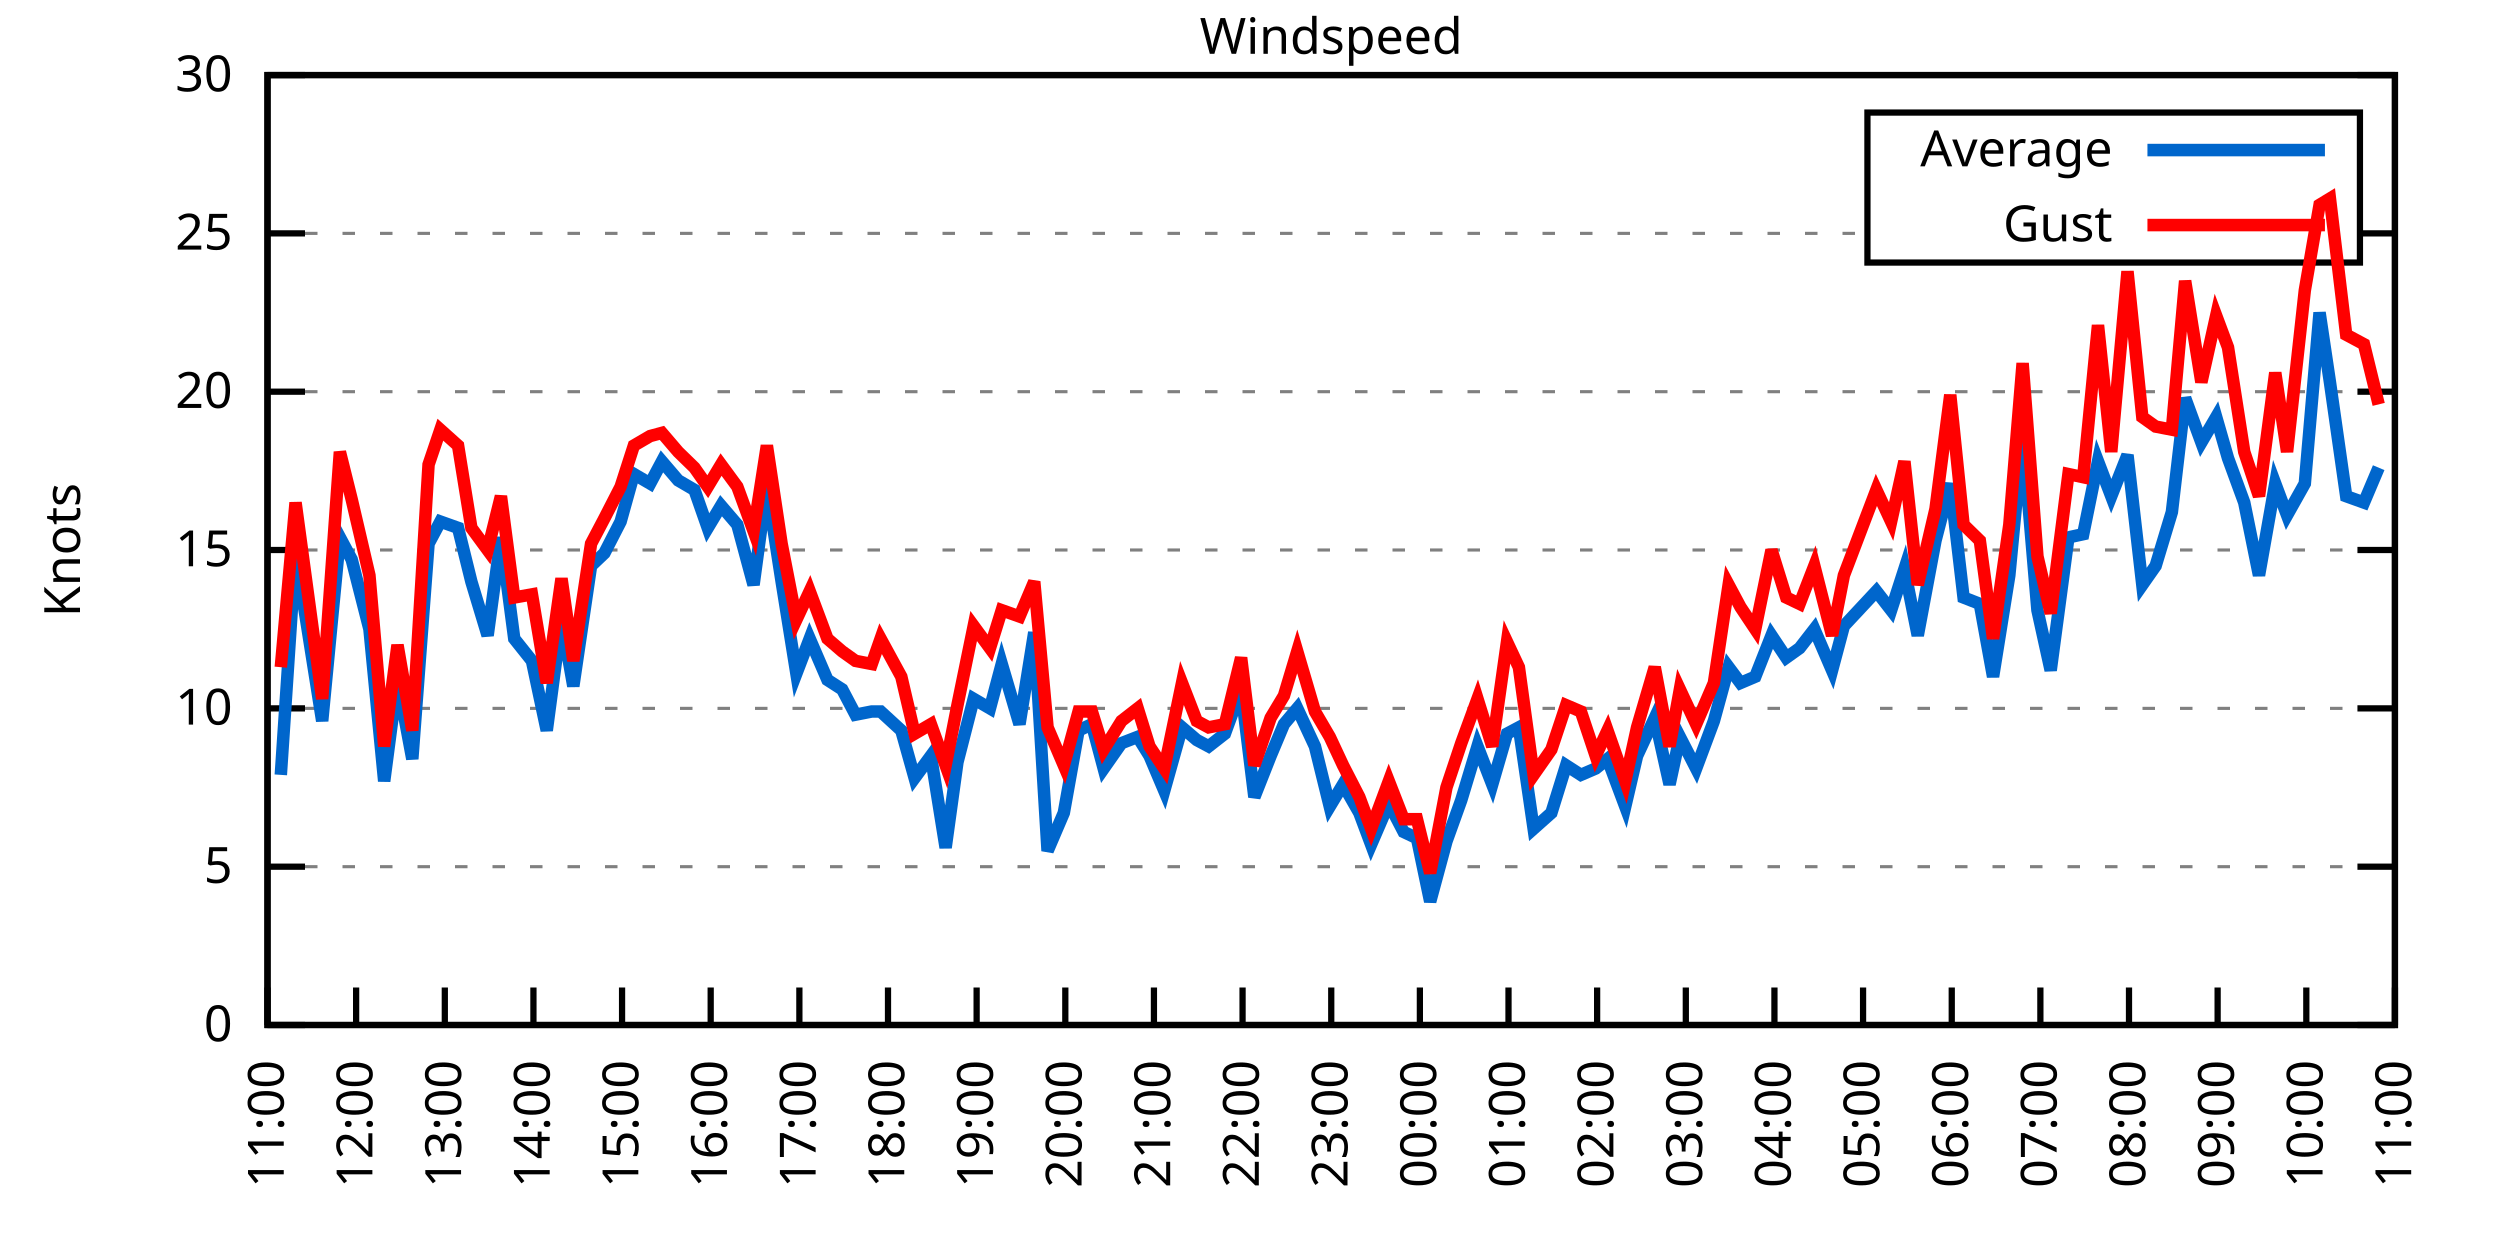
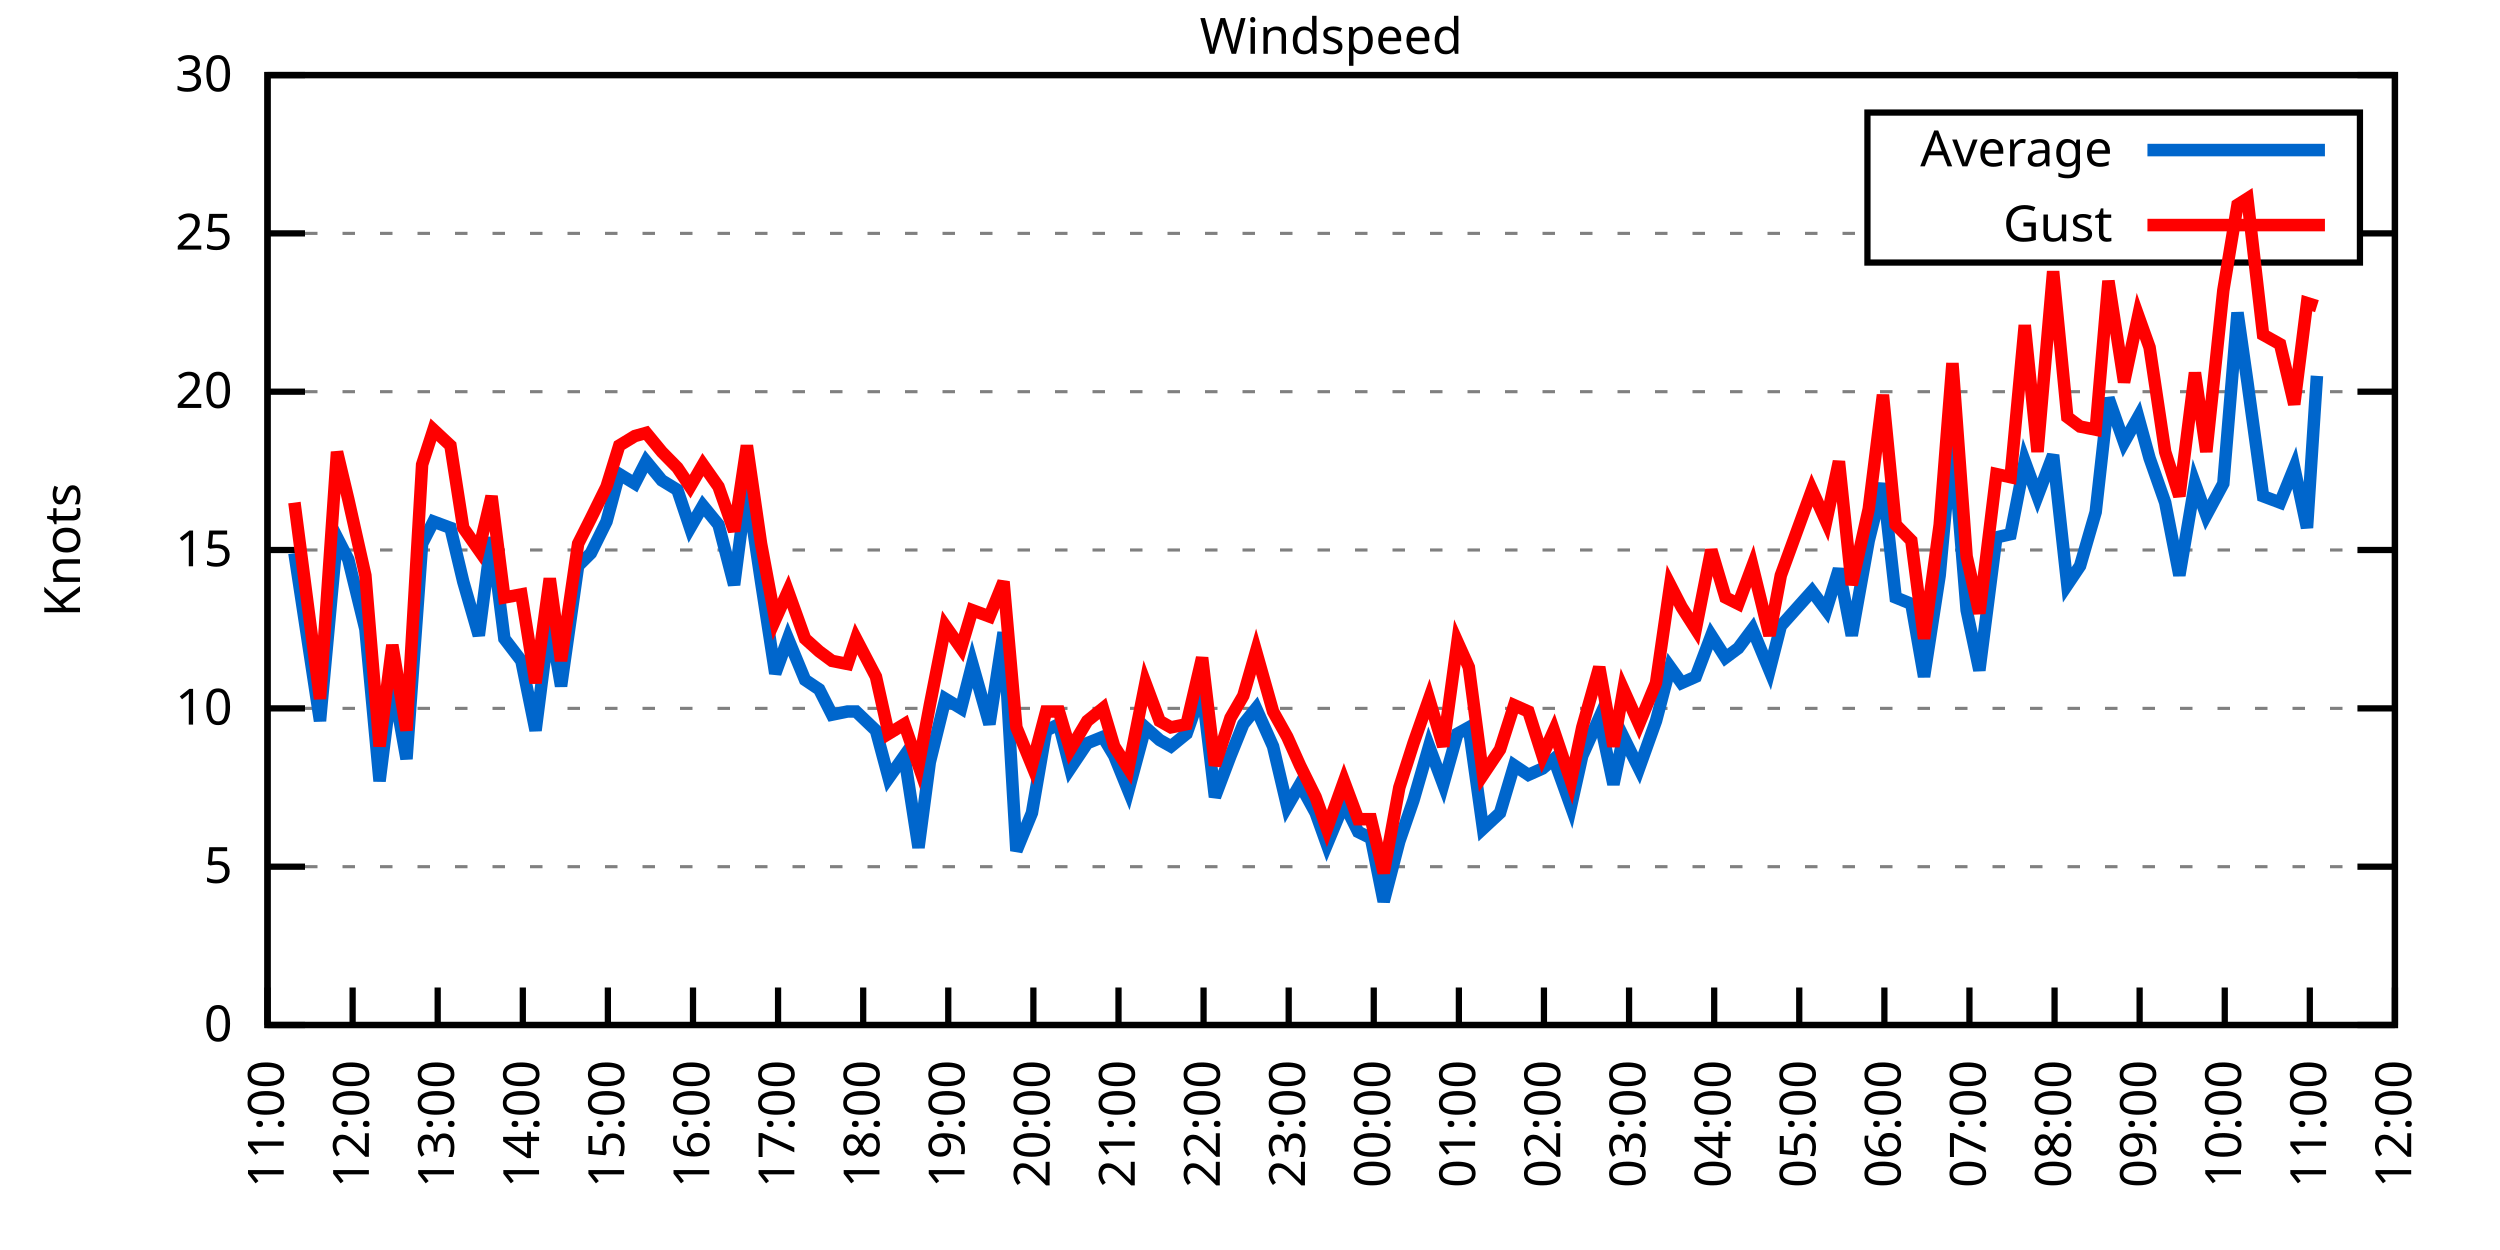
<svg xmlns="http://www.w3.org/2000/svg" xmlns:xlink="http://www.w3.org/1999/xlink" width="400" height="200" viewBox="0 0 400 200">
  <g id="gnuplot_canvas">
    <rect x="0" y="0" width="400" height="200" fill="none" />
    <defs>
      <circle id="gpDot" r="0.5" stroke-width="0.5" stroke="currentColor" />
      <path id="gpPt0" stroke-width="0.333" stroke="currentColor" d="M-1,0 h2 M0,-1 v2" />
      <path id="gpPt1" stroke-width="0.333" stroke="currentColor" d="M-1,-1 L1,1 M1,-1 L-1,1" />
      <path id="gpPt2" stroke-width="0.333" stroke="currentColor" d="M-1,0 L1,0 M0,-1 L0,1 M-1,-1 L1,1 M-1,1 L1,-1" />
      <rect id="gpPt3" stroke-width="0.333" stroke="currentColor" x="-1" y="-1" width="2" height="2" />
      <rect id="gpPt4" stroke-width="0.333" stroke="currentColor" fill="currentColor" x="-1" y="-1" width="2" height="2" />
      <circle id="gpPt5" stroke-width="0.333" stroke="currentColor" cx="0" cy="0" r="1" />
      <use xlink:href="#gpPt5" id="gpPt6" fill="currentColor" stroke="none" />
      <path id="gpPt7" stroke-width="0.333" stroke="currentColor" d="M0,-1.33 L-1.33,0.67 L1.33,0.67 z" />
      <use xlink:href="#gpPt7" id="gpPt8" fill="currentColor" stroke="none" />
      <use xlink:href="#gpPt7" id="gpPt9" stroke="currentColor" transform="rotate(180)" />
      <use xlink:href="#gpPt9" id="gpPt10" fill="currentColor" stroke="none" />
      <use xlink:href="#gpPt3" id="gpPt11" stroke="currentColor" transform="rotate(45)" />
      <use xlink:href="#gpPt11" id="gpPt12" fill="currentColor" stroke="none" />
      <path id="gpPt13" stroke-width="0.333" stroke="currentColor" d="M0,1.330 L1.265,0.411 L0.782,-1.067 L-0.782,-1.076 L-1.265,0.411 z" />
      <use xlink:href="#gpPt13" id="gpPt14" fill="currentColor" stroke="none" />
      <filter id="textbox" filterUnits="objectBoundingBox" x="0" y="0" height="1" width="1">
        <feFlood flood-color="white" flood-opacity="1" result="bgnd" />
        <feComposite in="SourceGraphic" in2="bgnd" operator="atop" />
      </filter>
      <filter id="greybox" filterUnits="objectBoundingBox" x="0" y="0" height="1" width="1">
        <feFlood flood-color="lightgrey" flood-opacity="1" result="grey" />
        <feComposite in="SourceGraphic" in2="grey" operator="atop" />
      </filter>
    </defs>
    <g fill="none" color="white" stroke="currentColor" stroke-width="1.00" stroke-linecap="butt" stroke-linejoin="miter">
</g>
    <g fill="none" color="black" stroke="currentColor" stroke-width="1.00" stroke-linecap="butt" stroke-linejoin="miter">
      <g stroke="none" shape-rendering="crispEdges">
        <polygon fill="rgb(255, 255, 255)" points="42.80,164.00 383.18,164.00 383.18,12.02 42.80,12.02 " />
      </g>
    </g>
    <g fill="none" color="black" stroke="currentColor" stroke-width="1.00" stroke-linecap="butt" stroke-linejoin="miter">
</g>
    <g fill="none" color="black" stroke="black" stroke-width="0.50" stroke-linecap="butt" stroke-linejoin="miter">
</g>
    <g fill="none" color="gray" stroke="currentColor" stroke-width="0.50" stroke-linecap="butt" stroke-linejoin="miter">
      <path stroke="gray" stroke-dasharray="2,4" class="gridline" d="M42.80,164.00 L383.19,164.00  " />
    </g>
    <g fill="none" color="gray" stroke="gray" stroke-width="1.00" stroke-linecap="butt" stroke-linejoin="miter">
</g>
    <g fill="none" color="black" stroke="currentColor" stroke-width="1.00" stroke-linecap="butt" stroke-linejoin="miter">
      <path stroke="black" d="M42.80,164.00 L48.80,164.00 M383.19,164.00 L377.19,164.00  " />
      <g transform="translate(37.20,166.60)" stroke="none" fill="black" font-family="Sans" font-size="8.00" text-anchor="end">
        <text>
          <tspan font-family="Sans"> 0</tspan>
        </text>
      </g>
    </g>
    <g fill="none" color="black" stroke="currentColor" stroke-width="1.00" stroke-linecap="butt" stroke-linejoin="miter">
</g>
    <g fill="none" color="black" stroke="black" stroke-width="0.50" stroke-linecap="butt" stroke-linejoin="miter">
</g>
    <g fill="none" color="gray" stroke="currentColor" stroke-width="0.50" stroke-linecap="butt" stroke-linejoin="miter">
      <path stroke="gray" stroke-dasharray="2,4" class="gridline" d="M42.80,138.67 L383.19,138.67  " />
    </g>
    <g fill="none" color="gray" stroke="gray" stroke-width="1.00" stroke-linecap="butt" stroke-linejoin="miter">
</g>
    <g fill="none" color="black" stroke="currentColor" stroke-width="1.00" stroke-linecap="butt" stroke-linejoin="miter">
      <path stroke="black" d="M42.80,138.67 L48.80,138.67 M383.19,138.67 L377.19,138.67  " />
      <g transform="translate(37.20,141.27)" stroke="none" fill="black" font-family="Sans" font-size="8.00" text-anchor="end">
        <text>
          <tspan font-family="Sans"> 5</tspan>
        </text>
      </g>
    </g>
    <g fill="none" color="black" stroke="currentColor" stroke-width="1.00" stroke-linecap="butt" stroke-linejoin="miter">
</g>
    <g fill="none" color="black" stroke="black" stroke-width="0.50" stroke-linecap="butt" stroke-linejoin="miter">
</g>
    <g fill="none" color="gray" stroke="currentColor" stroke-width="0.50" stroke-linecap="butt" stroke-linejoin="miter">
      <path stroke="gray" stroke-dasharray="2,4" class="gridline" d="M42.80,113.34 L383.19,113.34  " />
    </g>
    <g fill="none" color="gray" stroke="gray" stroke-width="1.00" stroke-linecap="butt" stroke-linejoin="miter">
</g>
    <g fill="none" color="black" stroke="currentColor" stroke-width="1.00" stroke-linecap="butt" stroke-linejoin="miter">
      <path stroke="black" d="M42.80,113.34 L48.80,113.34 M383.19,113.34 L377.19,113.34  " />
      <g transform="translate(37.20,115.94)" stroke="none" fill="black" font-family="Sans" font-size="8.00" text-anchor="end">
        <text>
          <tspan font-family="Sans"> 10</tspan>
        </text>
      </g>
    </g>
    <g fill="none" color="black" stroke="currentColor" stroke-width="1.00" stroke-linecap="butt" stroke-linejoin="miter">
</g>
    <g fill="none" color="black" stroke="black" stroke-width="0.50" stroke-linecap="butt" stroke-linejoin="miter">
</g>
    <g fill="none" color="gray" stroke="currentColor" stroke-width="0.50" stroke-linecap="butt" stroke-linejoin="miter">
      <path stroke="gray" stroke-dasharray="2,4" class="gridline" d="M42.80,88.00 L383.19,88.00  " />
    </g>
    <g fill="none" color="gray" stroke="gray" stroke-width="1.00" stroke-linecap="butt" stroke-linejoin="miter">
</g>
    <g fill="none" color="black" stroke="currentColor" stroke-width="1.00" stroke-linecap="butt" stroke-linejoin="miter">
      <path stroke="black" d="M42.80,88.00 L48.80,88.00 M383.19,88.00 L377.19,88.00  " />
      <g transform="translate(37.20,90.60)" stroke="none" fill="black" font-family="Sans" font-size="8.00" text-anchor="end">
        <text>
          <tspan font-family="Sans"> 15</tspan>
        </text>
      </g>
    </g>
    <g fill="none" color="black" stroke="currentColor" stroke-width="1.00" stroke-linecap="butt" stroke-linejoin="miter">
</g>
    <g fill="none" color="black" stroke="black" stroke-width="0.50" stroke-linecap="butt" stroke-linejoin="miter">
</g>
    <g fill="none" color="gray" stroke="currentColor" stroke-width="0.50" stroke-linecap="butt" stroke-linejoin="miter">
      <path stroke="gray" stroke-dasharray="2,4" class="gridline" d="M42.80,62.67 L383.19,62.67  " />
    </g>
    <g fill="none" color="gray" stroke="gray" stroke-width="1.00" stroke-linecap="butt" stroke-linejoin="miter">
</g>
    <g fill="none" color="black" stroke="currentColor" stroke-width="1.00" stroke-linecap="butt" stroke-linejoin="miter">
      <path stroke="black" d="M42.80,62.67 L48.80,62.67 M383.19,62.67 L377.19,62.67  " />
      <g transform="translate(37.20,65.27)" stroke="none" fill="black" font-family="Sans" font-size="8.00" text-anchor="end">
        <text>
          <tspan font-family="Sans"> 20</tspan>
        </text>
      </g>
    </g>
    <g fill="none" color="black" stroke="currentColor" stroke-width="1.00" stroke-linecap="butt" stroke-linejoin="miter">
</g>
    <g fill="none" color="black" stroke="black" stroke-width="0.50" stroke-linecap="butt" stroke-linejoin="miter">
</g>
    <g fill="none" color="gray" stroke="currentColor" stroke-width="0.50" stroke-linecap="butt" stroke-linejoin="miter">
      <path stroke="gray" stroke-dasharray="2,4" class="gridline" d="M42.80,37.34 L298.79,37.34 M377.59,37.34 L383.19,37.34  " />
    </g>
    <g fill="none" color="gray" stroke="gray" stroke-width="1.00" stroke-linecap="butt" stroke-linejoin="miter">
</g>
    <g fill="none" color="black" stroke="currentColor" stroke-width="1.00" stroke-linecap="butt" stroke-linejoin="miter">
      <path stroke="black" d="M42.80,37.34 L48.80,37.34 M383.19,37.34 L377.19,37.34  " />
      <g transform="translate(37.20,39.94)" stroke="none" fill="black" font-family="Sans" font-size="8.00" text-anchor="end">
        <text>
          <tspan font-family="Sans"> 25</tspan>
        </text>
      </g>
    </g>
    <g fill="none" color="black" stroke="currentColor" stroke-width="1.00" stroke-linecap="butt" stroke-linejoin="miter">
</g>
    <g fill="none" color="black" stroke="black" stroke-width="0.50" stroke-linecap="butt" stroke-linejoin="miter">
</g>
    <g fill="none" color="gray" stroke="currentColor" stroke-width="0.50" stroke-linecap="butt" stroke-linejoin="miter">
      <path stroke="gray" stroke-dasharray="2,4" class="gridline" d="M42.80,12.01 L383.19,12.01  " />
    </g>
    <g fill="none" color="gray" stroke="gray" stroke-width="1.00" stroke-linecap="butt" stroke-linejoin="miter">
</g>
    <g fill="none" color="black" stroke="currentColor" stroke-width="1.00" stroke-linecap="butt" stroke-linejoin="miter">
      <path stroke="black" d="M42.80,12.01 L48.80,12.01 M383.19,12.01 L377.19,12.01  " />
      <g transform="translate(37.20,14.61)" stroke="none" fill="black" font-family="Sans" font-size="8.00" text-anchor="end">
        <text>
          <tspan font-family="Sans"> 30</tspan>
        </text>
      </g>
    </g>
    <g fill="none" color="black" stroke="currentColor" stroke-width="1.00" stroke-linecap="butt" stroke-linejoin="miter">
      <path stroke="black" d="M42.80,164.00 L42.80,158.00  " />
      <g transform="translate(45.40,169.60) rotate(270.00)" stroke="none" fill="black" font-family="Sans" font-size="8.00" text-anchor="end">
        <text>
          <tspan font-family="Sans">11:00</tspan>
        </text>
      </g>
    </g>
    <g fill="none" color="black" stroke="currentColor" stroke-width="1.00" stroke-linecap="butt" stroke-linejoin="miter">
-       <path stroke="black" d="M56.98,164.00 L56.98,158.00  " />
-       <g transform="translate(59.58,169.60) rotate(270.00)" stroke="none" fill="black" font-family="Sans" font-size="8.00" text-anchor="end">
+       <path stroke="black" d="M56.42,164.00 L56.42,158.00  " />
+       <g transform="translate(59.02,169.60) rotate(270.00)" stroke="none" fill="black" font-family="Sans" font-size="8.00" text-anchor="end">
        <text>
          <tspan font-family="Sans">12:00</tspan>
        </text>
      </g>
    </g>
    <g fill="none" color="black" stroke="currentColor" stroke-width="1.00" stroke-linecap="butt" stroke-linejoin="miter">
-       <path stroke="black" d="M71.17,164.00 L71.17,158.00  " />
-       <g transform="translate(73.77,169.60) rotate(270.00)" stroke="none" fill="black" font-family="Sans" font-size="8.00" text-anchor="end">
+       <path stroke="black" d="M70.03,164.00 L70.03,158.00  " />
+       <g transform="translate(72.63,169.60) rotate(270.00)" stroke="none" fill="black" font-family="Sans" font-size="8.00" text-anchor="end">
        <text>
          <tspan font-family="Sans">13:00</tspan>
        </text>
      </g>
    </g>
    <g fill="none" color="black" stroke="currentColor" stroke-width="1.00" stroke-linecap="butt" stroke-linejoin="miter">
-       <path stroke="black" d="M85.35,164.00 L85.35,158.00  " />
-       <g transform="translate(87.95,169.60) rotate(270.00)" stroke="none" fill="black" font-family="Sans" font-size="8.00" text-anchor="end">
+       <path stroke="black" d="M83.65,164.00 L83.65,158.00  " />
+       <g transform="translate(86.25,169.60) rotate(270.00)" stroke="none" fill="black" font-family="Sans" font-size="8.00" text-anchor="end">
        <text>
          <tspan font-family="Sans">14:00</tspan>
        </text>
      </g>
    </g>
    <g fill="none" color="black" stroke="currentColor" stroke-width="1.00" stroke-linecap="butt" stroke-linejoin="miter">
-       <path stroke="black" d="M99.53,164.00 L99.53,158.00  " />
-       <g transform="translate(102.13,169.60) rotate(270.00)" stroke="none" fill="black" font-family="Sans" font-size="8.00" text-anchor="end">
+       <path stroke="black" d="M97.26,164.00 L97.26,158.00  " />
+       <g transform="translate(99.86,169.60) rotate(270.00)" stroke="none" fill="black" font-family="Sans" font-size="8.00" text-anchor="end">
        <text>
          <tspan font-family="Sans">15:00</tspan>
        </text>
      </g>
    </g>
    <g fill="none" color="black" stroke="currentColor" stroke-width="1.00" stroke-linecap="butt" stroke-linejoin="miter">
-       <path stroke="black" d="M113.71,164.00 L113.71,158.00  " />
-       <g transform="translate(116.31,169.60) rotate(270.00)" stroke="none" fill="black" font-family="Sans" font-size="8.00" text-anchor="end">
+       <path stroke="black" d="M110.88,164.00 L110.88,158.00  " />
+       <g transform="translate(113.48,169.60) rotate(270.00)" stroke="none" fill="black" font-family="Sans" font-size="8.00" text-anchor="end">
        <text>
          <tspan font-family="Sans">16:00</tspan>
        </text>
      </g>
    </g>
    <g fill="none" color="black" stroke="currentColor" stroke-width="1.00" stroke-linecap="butt" stroke-linejoin="miter">
-       <path stroke="black" d="M127.90,164.00 L127.90,158.00  " />
-       <g transform="translate(130.50,169.60) rotate(270.00)" stroke="none" fill="black" font-family="Sans" font-size="8.00" text-anchor="end">
+       <path stroke="black" d="M124.49,164.00 L124.49,158.00  " />
+       <g transform="translate(127.09,169.60) rotate(270.00)" stroke="none" fill="black" font-family="Sans" font-size="8.00" text-anchor="end">
        <text>
          <tspan font-family="Sans">17:00</tspan>
        </text>
      </g>
    </g>
    <g fill="none" color="black" stroke="currentColor" stroke-width="1.00" stroke-linecap="butt" stroke-linejoin="miter">
-       <path stroke="black" d="M142.08,164.00 L142.08,158.00  " />
-       <g transform="translate(144.68,169.60) rotate(270.00)" stroke="none" fill="black" font-family="Sans" font-size="8.00" text-anchor="end">
+       <path stroke="black" d="M138.11,164.00 L138.11,158.00  " />
+       <g transform="translate(140.71,169.60) rotate(270.00)" stroke="none" fill="black" font-family="Sans" font-size="8.00" text-anchor="end">
        <text>
          <tspan font-family="Sans">18:00</tspan>
        </text>
      </g>
    </g>
    <g fill="none" color="black" stroke="currentColor" stroke-width="1.00" stroke-linecap="butt" stroke-linejoin="miter">
-       <path stroke="black" d="M156.26,164.00 L156.26,158.00  " />
-       <g transform="translate(158.86,169.60) rotate(270.00)" stroke="none" fill="black" font-family="Sans" font-size="8.00" text-anchor="end">
+       <path stroke="black" d="M151.72,164.00 L151.72,158.00  " />
+       <g transform="translate(154.32,169.60) rotate(270.00)" stroke="none" fill="black" font-family="Sans" font-size="8.00" text-anchor="end">
        <text>
          <tspan font-family="Sans">19:00</tspan>
        </text>
      </g>
    </g>
    <g fill="none" color="black" stroke="currentColor" stroke-width="1.00" stroke-linecap="butt" stroke-linejoin="miter">
-       <path stroke="black" d="M170.45,164.00 L170.45,158.00  " />
-       <g transform="translate(173.05,169.60) rotate(270.00)" stroke="none" fill="black" font-family="Sans" font-size="8.00" text-anchor="end">
+       <path stroke="black" d="M165.34,164.00 L165.34,158.00  " />
+       <g transform="translate(167.94,169.60) rotate(270.00)" stroke="none" fill="black" font-family="Sans" font-size="8.00" text-anchor="end">
        <text>
          <tspan font-family="Sans">20:00</tspan>
        </text>
      </g>
    </g>
    <g fill="none" color="black" stroke="currentColor" stroke-width="1.00" stroke-linecap="butt" stroke-linejoin="miter">
-       <path stroke="black" d="M184.63,164.00 L184.63,158.00  " />
-       <g transform="translate(187.23,169.60) rotate(270.00)" stroke="none" fill="black" font-family="Sans" font-size="8.00" text-anchor="end">
+       <path stroke="black" d="M178.96,164.00 L178.96,158.00  " />
+       <g transform="translate(181.56,169.60) rotate(270.00)" stroke="none" fill="black" font-family="Sans" font-size="8.00" text-anchor="end">
        <text>
          <tspan font-family="Sans">21:00</tspan>
        </text>
      </g>
    </g>
    <g fill="none" color="black" stroke="currentColor" stroke-width="1.00" stroke-linecap="butt" stroke-linejoin="miter">
-       <path stroke="black" d="M198.81,164.00 L198.81,158.00  " />
-       <g transform="translate(201.41,169.60) rotate(270.00)" stroke="none" fill="black" font-family="Sans" font-size="8.00" text-anchor="end">
+       <path stroke="black" d="M192.57,164.00 L192.57,158.00  " />
+       <g transform="translate(195.17,169.60) rotate(270.00)" stroke="none" fill="black" font-family="Sans" font-size="8.00" text-anchor="end">
        <text>
          <tspan font-family="Sans">22:00</tspan>
        </text>
      </g>
    </g>
    <g fill="none" color="black" stroke="currentColor" stroke-width="1.00" stroke-linecap="butt" stroke-linejoin="miter">
-       <path stroke="black" d="M213.00,164.00 L213.00,158.00  " />
-       <g transform="translate(215.60,169.60) rotate(270.00)" stroke="none" fill="black" font-family="Sans" font-size="8.00" text-anchor="end">
+       <path stroke="black" d="M206.19,164.00 L206.19,158.00  " />
+       <g transform="translate(208.79,169.60) rotate(270.00)" stroke="none" fill="black" font-family="Sans" font-size="8.00" text-anchor="end">
        <text>
          <tspan font-family="Sans">23:00</tspan>
        </text>
      </g>
    </g>
    <g fill="none" color="black" stroke="currentColor" stroke-width="1.00" stroke-linecap="butt" stroke-linejoin="miter">
-       <path stroke="black" d="M227.18,164.00 L227.18,158.00  " />
-       <g transform="translate(229.78,169.60) rotate(270.00)" stroke="none" fill="black" font-family="Sans" font-size="8.00" text-anchor="end">
+       <path stroke="black" d="M219.80,164.00 L219.80,158.00  " />
+       <g transform="translate(222.40,169.60) rotate(270.00)" stroke="none" fill="black" font-family="Sans" font-size="8.00" text-anchor="end">
        <text>
          <tspan font-family="Sans">00:00</tspan>
        </text>
      </g>
    </g>
    <g fill="none" color="black" stroke="currentColor" stroke-width="1.00" stroke-linecap="butt" stroke-linejoin="miter">
-       <path stroke="black" d="M241.36,164.00 L241.36,158.00  " />
-       <g transform="translate(243.96,169.60) rotate(270.00)" stroke="none" fill="black" font-family="Sans" font-size="8.00" text-anchor="end">
+       <path stroke="black" d="M233.42,164.00 L233.42,158.00  " />
+       <g transform="translate(236.02,169.60) rotate(270.00)" stroke="none" fill="black" font-family="Sans" font-size="8.00" text-anchor="end">
        <text>
          <tspan font-family="Sans">01:00</tspan>
        </text>
      </g>
    </g>
    <g fill="none" color="black" stroke="currentColor" stroke-width="1.00" stroke-linecap="butt" stroke-linejoin="miter">
-       <path stroke="black" d="M255.54,164.00 L255.54,158.00  " />
-       <g transform="translate(258.14,169.60) rotate(270.00)" stroke="none" fill="black" font-family="Sans" font-size="8.00" text-anchor="end">
+       <path stroke="black" d="M247.03,164.00 L247.03,158.00  " />
+       <g transform="translate(249.63,169.60) rotate(270.00)" stroke="none" fill="black" font-family="Sans" font-size="8.00" text-anchor="end">
        <text>
          <tspan font-family="Sans">02:00</tspan>
        </text>
      </g>
    </g>
    <g fill="none" color="black" stroke="currentColor" stroke-width="1.00" stroke-linecap="butt" stroke-linejoin="miter">
-       <path stroke="black" d="M269.73,164.00 L269.73,158.00  " />
-       <g transform="translate(272.33,169.60) rotate(270.00)" stroke="none" fill="black" font-family="Sans" font-size="8.00" text-anchor="end">
+       <path stroke="black" d="M260.65,164.00 L260.65,158.00  " />
+       <g transform="translate(263.25,169.60) rotate(270.00)" stroke="none" fill="black" font-family="Sans" font-size="8.00" text-anchor="end">
        <text>
          <tspan font-family="Sans">03:00</tspan>
        </text>
      </g>
    </g>
    <g fill="none" color="black" stroke="currentColor" stroke-width="1.00" stroke-linecap="butt" stroke-linejoin="miter">
-       <path stroke="black" d="M283.91,164.00 L283.91,158.00  " />
-       <g transform="translate(286.51,169.60) rotate(270.00)" stroke="none" fill="black" font-family="Sans" font-size="8.00" text-anchor="end">
+       <path stroke="black" d="M274.27,164.00 L274.27,158.00  " />
+       <g transform="translate(276.87,169.60) rotate(270.00)" stroke="none" fill="black" font-family="Sans" font-size="8.00" text-anchor="end">
        <text>
          <tspan font-family="Sans">04:00</tspan>
        </text>
      </g>
    </g>
    <g fill="none" color="black" stroke="currentColor" stroke-width="1.00" stroke-linecap="butt" stroke-linejoin="miter">
-       <path stroke="black" d="M298.09,164.00 L298.09,158.00  " />
-       <g transform="translate(300.69,169.60) rotate(270.00)" stroke="none" fill="black" font-family="Sans" font-size="8.00" text-anchor="end">
+       <path stroke="black" d="M287.88,164.00 L287.88,158.00  " />
+       <g transform="translate(290.48,169.60) rotate(270.00)" stroke="none" fill="black" font-family="Sans" font-size="8.00" text-anchor="end">
        <text>
          <tspan font-family="Sans">05:00</tspan>
        </text>
      </g>
    </g>
    <g fill="none" color="black" stroke="currentColor" stroke-width="1.00" stroke-linecap="butt" stroke-linejoin="miter">
-       <path stroke="black" d="M312.28,164.00 L312.28,158.00  " />
-       <g transform="translate(314.88,169.60) rotate(270.00)" stroke="none" fill="black" font-family="Sans" font-size="8.00" text-anchor="end">
+       <path stroke="black" d="M301.50,164.00 L301.50,158.00  " />
+       <g transform="translate(304.10,169.60) rotate(270.00)" stroke="none" fill="black" font-family="Sans" font-size="8.00" text-anchor="end">
        <text>
          <tspan font-family="Sans">06:00</tspan>
        </text>
      </g>
    </g>
    <g fill="none" color="black" stroke="currentColor" stroke-width="1.00" stroke-linecap="butt" stroke-linejoin="miter">
-       <path stroke="black" d="M326.46,164.00 L326.46,158.00  " />
-       <g transform="translate(329.06,169.60) rotate(270.00)" stroke="none" fill="black" font-family="Sans" font-size="8.00" text-anchor="end">
+       <path stroke="black" d="M315.11,164.00 L315.11,158.00  " />
+       <g transform="translate(317.71,169.60) rotate(270.00)" stroke="none" fill="black" font-family="Sans" font-size="8.00" text-anchor="end">
        <text>
          <tspan font-family="Sans">07:00</tspan>
        </text>
      </g>
    </g>
    <g fill="none" color="black" stroke="currentColor" stroke-width="1.00" stroke-linecap="butt" stroke-linejoin="miter">
-       <path stroke="black" d="M340.64,164.00 L340.64,158.00  " />
-       <g transform="translate(343.24,169.60) rotate(270.00)" stroke="none" fill="black" font-family="Sans" font-size="8.00" text-anchor="end">
+       <path stroke="black" d="M328.73,164.00 L328.73,158.00  " />
+       <g transform="translate(331.33,169.60) rotate(270.00)" stroke="none" fill="black" font-family="Sans" font-size="8.00" text-anchor="end">
        <text>
          <tspan font-family="Sans">08:00</tspan>
        </text>
      </g>
    </g>
    <g fill="none" color="black" stroke="currentColor" stroke-width="1.00" stroke-linecap="butt" stroke-linejoin="miter">
-       <path stroke="black" d="M354.82,164.00 L354.82,158.00  " />
-       <g transform="translate(357.42,169.60) rotate(270.00)" stroke="none" fill="black" font-family="Sans" font-size="8.00" text-anchor="end">
+       <path stroke="black" d="M342.34,164.00 L342.34,158.00  " />
+       <g transform="translate(344.94,169.60) rotate(270.00)" stroke="none" fill="black" font-family="Sans" font-size="8.00" text-anchor="end">
        <text>
          <tspan font-family="Sans">09:00</tspan>
        </text>
      </g>
    </g>
    <g fill="none" color="black" stroke="currentColor" stroke-width="1.00" stroke-linecap="butt" stroke-linejoin="miter">
-       <path stroke="black" d="M369.01,164.00 L369.01,158.00  " />
-       <g transform="translate(371.61,169.60) rotate(270.00)" stroke="none" fill="black" font-family="Sans" font-size="8.00" text-anchor="end">
+       <path stroke="black" d="M355.96,164.00 L355.96,158.00  " />
+       <g transform="translate(358.56,169.60) rotate(270.00)" stroke="none" fill="black" font-family="Sans" font-size="8.00" text-anchor="end">
        <text>
          <tspan font-family="Sans">10:00</tspan>
+         </text>
+       </g>
+     </g>
+     <g fill="none" color="black" stroke="currentColor" stroke-width="1.00" stroke-linecap="butt" stroke-linejoin="miter">
+       <path stroke="black" d="M369.57,164.00 L369.57,158.00  " />
+       <g transform="translate(372.17,169.60) rotate(270.00)" stroke="none" fill="black" font-family="Sans" font-size="8.00" text-anchor="end">
+         <text>
+           <tspan font-family="Sans">11:00</tspan>
        </text>
      </g>
    </g>
    <g fill="none" color="black" stroke="currentColor" stroke-width="1.00" stroke-linecap="butt" stroke-linejoin="miter">
      <path stroke="black" d="M383.19,164.00 L383.19,158.00  " />
      <g transform="translate(385.79,169.60) rotate(270.00)" stroke="none" fill="black" font-family="Sans" font-size="8.00" text-anchor="end">
        <text>
-           <tspan font-family="Sans">11:00</tspan>
+           <tspan font-family="Sans">12:00</tspan>
        </text>
      </g>
    </g>
    <g fill="none" color="black" stroke="currentColor" stroke-width="1.00" stroke-linecap="butt" stroke-linejoin="miter">
</g>
    <g fill="none" color="black" stroke="currentColor" stroke-width="1.00" stroke-linecap="butt" stroke-linejoin="miter">
      <path stroke="black" d="M42.80,12.01 L42.80,164.00 L383.19,164.00 L383.19,12.01 L42.80,12.01 Z  " />
    </g>
    <g fill="none" color="black" stroke="currentColor" stroke-width="1.00" stroke-linecap="butt" stroke-linejoin="miter">
</g>
    <g fill="none" color="black" stroke="currentColor" stroke-width="1.00" stroke-linecap="butt" stroke-linejoin="miter">
      <path stroke="black" d="M298.79,42.01 L298.79,18.01 L377.59,18.01 L377.59,42.01 L298.79,42.01 Z  " />
    </g>
    <g id="Windspeed_plot_1">
      <g fill="none" color="white" stroke="black" stroke-width="2.00" stroke-linecap="butt" stroke-linejoin="miter">
</g>
      <g fill="none" color="black" stroke="currentColor" stroke-width="2.00" stroke-linecap="butt" stroke-linejoin="miter">
        <g transform="translate(337.99,26.61)" stroke="none" fill="black" font-family="Sans" font-size="8.00" text-anchor="end">
          <text>
            <tspan font-family="Sans">Average</tspan>
          </text>
        </g>
      </g>
      <g fill="none" color="black" stroke="currentColor" stroke-width="2.00" stroke-linecap="butt" stroke-linejoin="miter">
-         <path stroke="rgb(  0, 102, 204)" d="M343.59,24.01 L371.99,24.01 M44.93,123.98 L47.29,88.51 L51.55,115.36 L54.38,85.98 L56.27,89.52 L59.11,100.67   L61.47,124.99 L63.60,108.78 L65.97,121.44 L68.57,86.99 L70.46,83.45 L73.29,84.46 L75.42,93.07 L78.02,101.68   L80.15,85.98 L82.28,102.19 L85.11,105.74 L87.48,116.88 L89.84,99.15 L91.73,109.79 L94.57,90.54 L96.70,88.51   L99.30,83.45 L101.42,75.85 L104.02,77.37 L105.91,73.82 L108.51,76.86 L111.11,78.38 L113.24,84.46 L115.37,80.91   L117.97,83.95 L120.57,93.58 L122.70,77.87 L125.06,93.07 L127.42,107.76 L129.55,102.19 L132.39,108.78 L134.75,110.30   L136.88,114.35 L139.48,113.84 L140.90,113.84 L144.21,116.88 L146.34,124.48 L148.94,120.94 L151.30,135.63 L153.19,121.95   L155.79,111.82 L158.39,113.34 L160.28,106.24 L163.12,115.87 L165.48,101.18 L167.61,136.14 L170.21,130.06 L172.57,116.88   L174.70,115.87 L176.59,122.96 L179.43,118.91 L182.03,117.90 L183.92,120.94 L186.28,126.51 L189.12,116.38 L191.48,118.40   L193.38,119.42 L195.98,117.39 L198.58,110.30 L200.70,127.52 L203.30,120.94 L205.43,115.87 L207.56,113.34 L210.39,119.42   L212.76,129.04 L214.89,125.50 L217.49,130.06 L219.38,135.12 L222.21,128.54 L224.58,133.10 L226.71,134.11 L228.83,144.24   L231.43,134.62 L233.80,128.03 L236.40,119.42 L238.76,125.50 L241.12,117.39 L243.02,116.38 L245.38,132.59 L248.22,130.06   L250.58,122.46 L252.94,123.98 L255.31,122.96 L257.20,121.44 L260.04,129.04 L261.93,120.94 L264.76,114.86 L267.13,125.50   L268.78,117.90 L271.38,122.96 L274.22,115.36 L276.58,106.75 L278.47,109.28 L280.84,108.27 L283.44,101.68 L285.80,105.23   L287.93,103.71 L290.29,100.67 L293.13,107.26 L295.02,100.16 L300.22,94.59 L302.58,97.63 L304.71,91.04 L306.84,101.68   L309.68,86.49 L312.04,77.37 L314.17,95.60 L316.77,96.62 L318.89,108.27 L321.49,92.06 L323.62,69.77 L325.99,97.63   L328.11,107.26 L330.95,85.98 L333.31,85.47 L335.68,73.82 L337.80,79.39 L340.40,72.81 L342.77,93.58 L344.90,90.54   L347.50,81.93 L349.62,63.69 L352.22,70.78 L354.59,66.73 L356.48,73.31 L359.08,80.41 L361.44,92.06 L364.04,77.37   L365.93,82.43 L368.77,77.37 L371.13,50.01 L372.79,61.15 L375.39,79.39 L378.23,80.41 L380.59,74.83  " />
+         <path stroke="rgb(  0, 102, 204)" d="M343.59,24.01 L371.99,24.01 M47.11,88.51 L51.20,115.36 L53.92,85.98 L55.73,89.52 L58.46,100.67 L60.73,124.99   L62.77,108.78 L65.04,121.44 L67.54,86.99 L69.35,83.45 L72.07,84.46 L74.12,93.07 L76.61,101.68 L78.65,85.98   L80.70,102.19 L83.42,105.74 L85.69,116.88 L87.96,99.15 L89.77,109.79 L92.50,90.54 L94.54,88.51 L97.04,83.45   L99.08,75.85 L101.57,77.37 L103.39,73.82 L105.89,76.86 L108.38,78.38 L110.42,84.46 L112.47,80.91 L114.96,83.95   L117.46,93.58 L119.50,77.87 L121.77,93.07 L124.04,107.76 L126.08,102.19 L128.81,108.78 L131.07,110.30 L133.12,114.35   L135.61,113.84 L136.97,113.84 L140.15,116.88 L142.19,124.48 L144.69,120.94 L146.96,135.63 L148.77,121.95 L151.27,111.82   L153.77,113.34 L155.58,106.24 L158.31,115.87 L160.57,101.18 L162.62,136.14 L165.11,130.06 L167.38,116.88 L169.43,115.87   L171.24,122.96 L173.96,118.91 L176.46,117.90 L178.28,120.94 L180.54,126.51 L183.27,116.38 L185.54,118.40 L187.35,119.42   L189.85,117.39 L192.34,110.30 L194.39,127.52 L196.88,120.94 L198.93,115.87 L200.97,113.34 L203.69,119.42 L205.96,129.04   L208.00,125.50 L210.50,130.06 L212.31,135.12 L215.04,128.54 L217.31,133.10 L219.35,134.11 L221.39,144.24 L223.89,134.62   L226.16,128.03 L228.65,119.42 L230.92,125.50 L233.19,117.39 L235.01,116.38 L237.28,132.59 L240.00,130.06 L242.27,122.46   L244.54,123.98 L246.81,122.96 L248.62,121.44 L251.35,129.04 L253.16,120.94 L255.88,114.86 L258.15,125.50 L259.74,117.90   L262.24,122.96 L264.96,115.36 L267.23,106.75 L269.05,109.28 L271.32,108.27 L273.81,101.68 L276.08,105.23 L278.12,103.71   L280.39,100.67 L283.12,107.26 L284.93,100.16 L289.92,94.59 L292.19,97.63 L294.23,91.04 L296.28,101.68 L299.00,86.49   L301.27,77.37 L303.31,95.60 L305.81,96.62 L307.85,108.27 L310.35,92.06 L312.39,69.77 L314.66,97.63 L316.70,107.26   L319.42,85.98 L321.69,85.47 L323.96,73.82 L326.00,79.39 L328.50,72.81 L330.77,93.58 L332.81,90.54 L335.31,81.93   L337.35,63.69 L339.85,70.78 L342.12,66.73 L343.93,73.31 L346.43,80.41 L348.70,92.06 L351.19,77.37 L353.01,82.43   L355.73,77.37 L358.00,50.01 L359.59,61.15 L362.09,79.39 L364.81,80.41 L367.08,74.83 L369.12,84.46 L370.71,60.14    " />
      </g>
    </g>
    <g id="Windspeed_plot_2">
      <g fill="none" color="black" stroke="currentColor" stroke-width="2.00" stroke-linecap="butt" stroke-linejoin="miter">
        <g transform="translate(337.99,38.61)" stroke="none" fill="black" font-family="Sans" font-size="8.00" text-anchor="end">
          <text>
            <tspan font-family="Sans">Gust</tspan>
          </text>
        </g>
      </g>
      <g fill="none" color="black" stroke="currentColor" stroke-width="2.00" stroke-linecap="butt" stroke-linejoin="miter">
-         <path stroke="rgb(255,   0,   0)" d="M343.59,36.01 L371.99,36.01 M44.93,106.75 L47.29,80.41 L51.55,111.82 L54.38,72.30 L56.27,79.90 L59.11,92.06   L61.47,119.42 L63.60,103.20 L65.97,116.88 L68.57,74.33 L70.46,68.75 L73.29,71.29 L75.42,84.46 L78.02,88.00   L80.15,79.39 L82.28,95.60 L85.11,95.10 L87.48,109.28 L89.84,92.56 L91.73,105.74 L94.57,86.99 L96.70,82.94   L99.30,77.87 L101.42,71.29 L104.02,69.77 L105.91,69.26 L108.51,72.30 L111.11,74.83 L113.24,77.87 L115.37,74.33   L117.97,77.87 L120.57,84.97 L122.70,71.29 L125.06,86.99 L127.42,99.15 L129.55,94.59 L132.39,102.19 L134.75,104.22   L136.88,105.74 L139.48,106.24 L140.90,102.19 L144.21,108.27 L146.34,117.39 L148.94,115.87 L151.30,122.46 L153.19,112.83   L155.79,100.16 L158.39,103.71 L160.28,97.63 L163.12,98.64 L165.48,93.07 L167.61,116.38 L170.21,122.46 L172.57,113.84   L174.70,113.84 L176.59,119.92 L179.43,115.36 L182.03,113.34 L183.92,119.42 L186.28,122.96 L189.12,109.28 L191.48,115.36   L193.38,116.38 L195.98,115.87 L198.58,105.23 L200.70,122.46 L203.30,114.86 L205.43,111.31 L207.56,104.22 L210.39,113.84   L212.76,117.90 L214.89,122.46 L217.49,127.52 L219.38,132.59 L222.21,124.99 L224.58,131.07 L226.71,131.07 L228.83,139.68   L231.43,126.00 L233.80,118.91 L236.40,111.82 L238.76,119.42 L241.12,102.70 L243.02,106.75 L245.38,123.98 L248.22,119.92   L250.58,112.83 L252.94,113.84 L255.31,120.94 L257.20,116.88 L260.04,124.99 L261.93,116.38 L264.76,106.75 L267.13,119.42   L268.78,110.30 L271.38,115.87 L274.22,109.28 L276.58,93.58 L278.47,97.12 L280.84,100.67 L283.44,88.00 L285.80,95.60   L287.93,96.62 L290.29,90.54 L293.13,101.68 L295.02,92.06 L300.22,78.38 L302.58,83.45 L304.71,73.82 L306.84,93.58   L309.68,81.42 L312.04,63.18 L314.17,83.95 L316.77,86.49 L318.89,102.19 L321.49,83.95 L323.62,58.11 L325.99,89.02   L328.11,98.14 L330.95,75.85 L333.31,76.35 L335.68,52.03 L337.80,72.30 L340.40,43.42 L342.77,66.73 L344.90,68.25   L347.50,68.75 L349.62,44.94 L352.22,61.15 L354.59,50.51 L356.48,55.58 L359.08,72.30 L361.44,79.39 L364.04,59.63   L365.93,72.30 L368.77,46.46 L371.13,32.78 L372.79,31.77 L375.39,53.55 L378.23,55.07 L380.59,64.70  " />
+         <path stroke="rgb(255,   0,   0)" d="M343.59,36.01 L371.99,36.01 M47.11,80.41 L51.20,111.82 L53.92,72.30 L55.73,79.90 L58.46,92.06 L60.73,119.42   L62.77,103.20 L65.04,116.88 L67.54,74.33 L69.35,68.75 L72.07,71.29 L74.12,84.46 L76.61,88.00 L78.65,79.39   L80.70,95.60 L83.42,95.10 L85.69,109.28 L87.96,92.56 L89.77,105.74 L92.50,86.99 L94.54,82.94 L97.04,77.87   L99.08,71.29 L101.57,69.77 L103.39,69.26 L105.89,72.30 L108.38,74.83 L110.42,77.87 L112.47,74.33 L114.96,77.87   L117.46,84.97 L119.50,71.29 L121.77,86.99 L124.04,99.15 L126.08,94.59 L128.81,102.19 L131.07,104.22 L133.12,105.74   L135.61,106.24 L136.97,102.19 L140.15,108.27 L142.19,117.39 L144.69,115.87 L146.96,122.46 L148.77,112.83 L151.27,100.16   L153.77,103.71 L155.58,97.63 L158.31,98.64 L160.57,93.07 L162.62,116.38 L165.11,122.46 L167.38,113.84 L169.43,113.84   L171.24,119.92 L173.96,115.36 L176.46,113.34 L178.28,119.42 L180.54,122.96 L183.27,109.28 L185.54,115.36 L187.35,116.38   L189.85,115.87 L192.34,105.23 L194.39,122.46 L196.88,114.86 L198.93,111.31 L200.97,104.22 L203.69,113.84 L205.96,117.90   L208.00,122.46 L210.50,127.52 L212.31,132.59 L215.04,124.99 L217.31,131.07 L219.35,131.07 L221.39,139.68 L223.89,126.00   L226.16,118.91 L228.65,111.82 L230.92,119.42 L233.19,102.70 L235.01,106.75 L237.28,123.98 L240.00,119.92 L242.27,112.83   L244.54,113.84 L246.81,120.94 L248.62,116.88 L251.35,124.99 L253.16,116.38 L255.88,106.75 L258.15,119.42 L259.74,110.30   L262.24,115.87 L264.96,109.28 L267.23,93.58 L269.05,97.12 L271.32,100.67 L273.81,88.00 L276.08,95.60 L278.12,96.62   L280.39,90.54 L283.12,101.68 L284.93,92.06 L289.92,78.38 L292.19,83.45 L294.23,73.82 L296.28,93.58 L299.00,81.42   L301.27,63.18 L303.31,83.95 L305.81,86.49 L307.85,102.19 L310.35,83.95 L312.39,58.11 L314.66,89.02 L316.70,98.14   L319.42,75.85 L321.69,76.35 L323.96,52.03 L326.00,72.30 L328.50,43.42 L330.77,66.73 L332.81,68.25 L335.31,68.75   L337.35,44.94 L339.85,61.15 L342.12,50.51 L343.93,55.58 L346.43,72.30 L348.70,79.39 L351.19,59.63 L353.01,72.30   L355.73,46.46 L358.00,32.78 L359.59,31.77 L362.09,53.55 L364.81,55.07 L367.08,64.70 L369.12,48.49 L370.71,48.99    " />
      </g>
    </g>
    <g fill="none" color="black" stroke="currentColor" stroke-width="2.00" stroke-linecap="butt" stroke-linejoin="miter">
</g>
    <g fill="none" color="black" stroke="black" stroke-width="1.00" stroke-linecap="butt" stroke-linejoin="miter">
</g>
    <g fill="none" color="black" stroke="currentColor" stroke-width="1.00" stroke-linecap="butt" stroke-linejoin="miter">
      <path stroke="black" d="M42.80,12.01 L42.80,164.00 L383.19,164.00 L383.19,12.01 L42.80,12.01 Z  " />
      <g transform="translate(12.80,88.01) rotate(270.00)" stroke="none" fill="black" font-family="Sans" font-size="8.00" text-anchor="middle">
        <text>
          <tspan font-family="Sans">Knots</tspan>
        </text>
      </g>
    </g>
    <g fill="none" color="black" stroke="currentColor" stroke-width="1.00" stroke-linecap="butt" stroke-linejoin="miter">
</g>
    <g fill="none" color="black" stroke="currentColor" stroke-width="1.00" stroke-linecap="butt" stroke-linejoin="miter">
      <g transform="translate(212.99,8.61)" stroke="none" fill="black" font-family="Sans" font-size="8.00" text-anchor="middle">
        <text>
          <tspan font-family="Sans">Windspeed</tspan>
        </text>
      </g>
    </g>
    <g fill="none" color="black" stroke="currentColor" stroke-width="1.00" stroke-linecap="butt" stroke-linejoin="miter">
</g>
  </g>
</svg>
